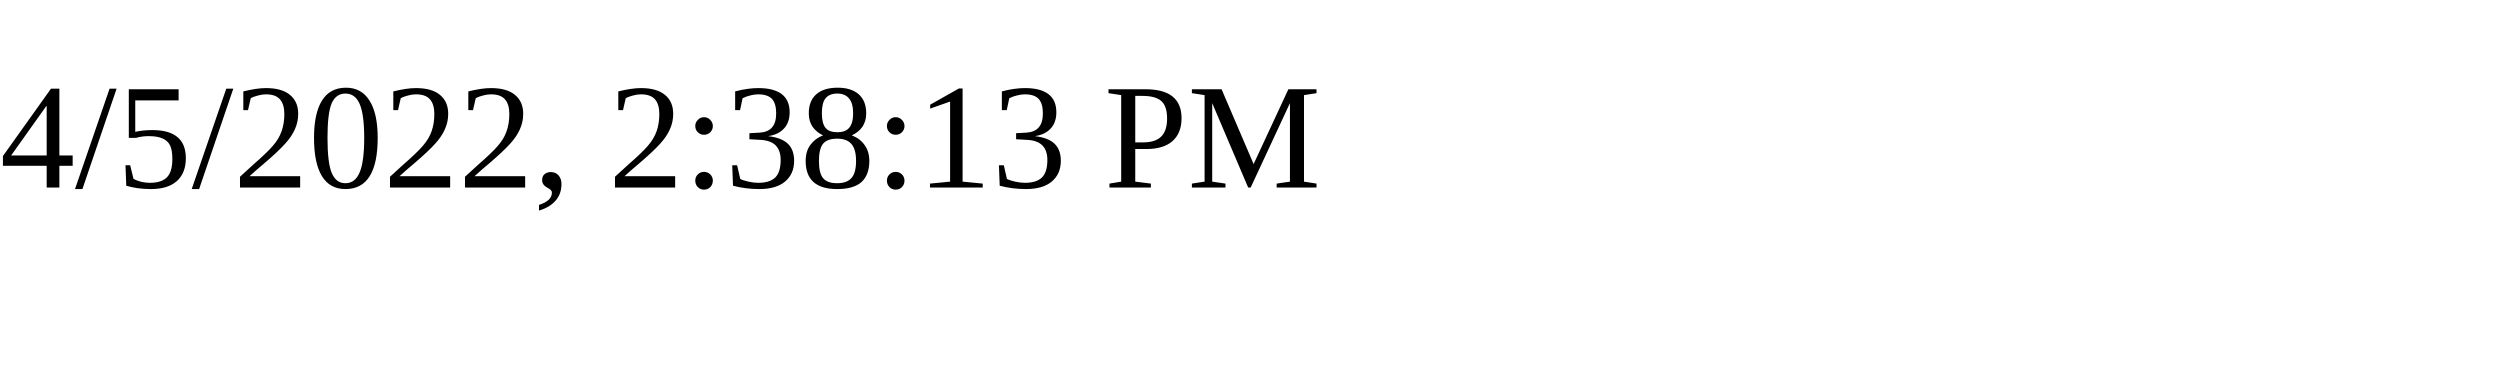
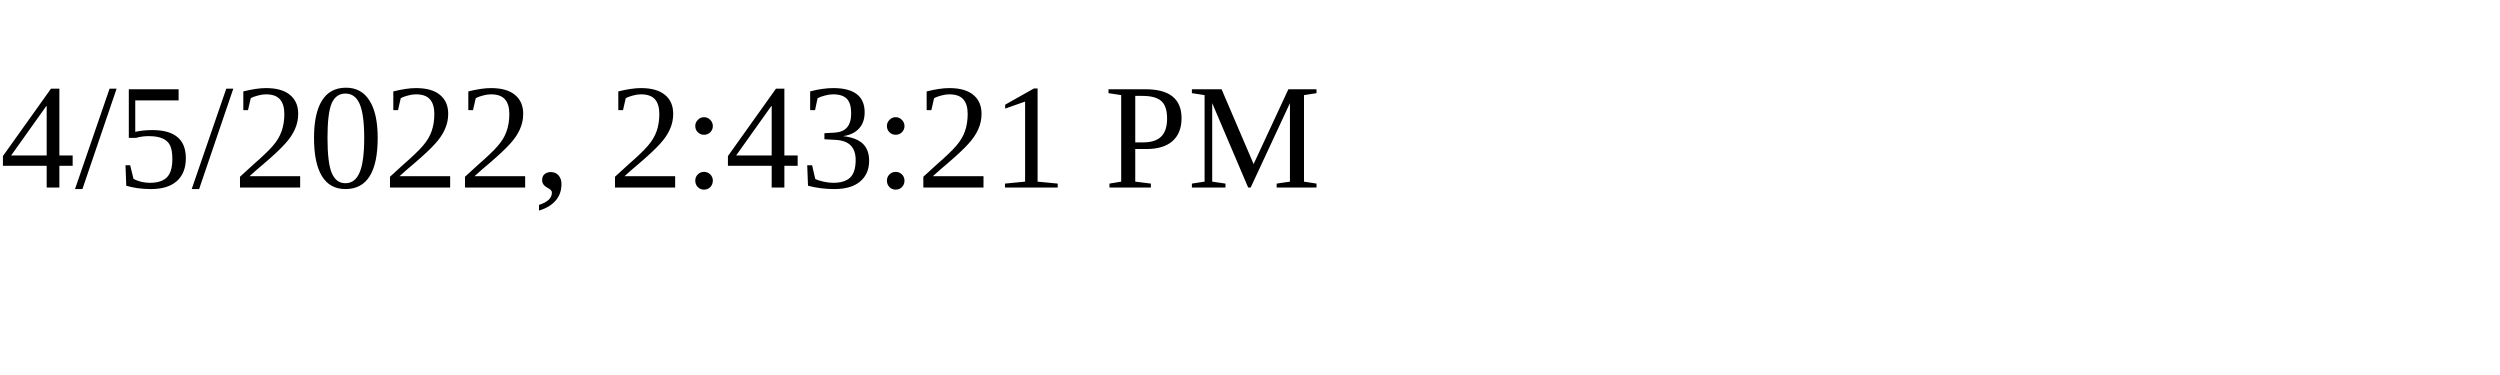
<svg xmlns="http://www.w3.org/2000/svg" height="30" width="200">
-   <text x="0" y="15">4/5/2022, 2:38:13 PM</text>
+   <text x="0" y="15">4/5/2022, 2:43:21 PM</text>
</svg>
